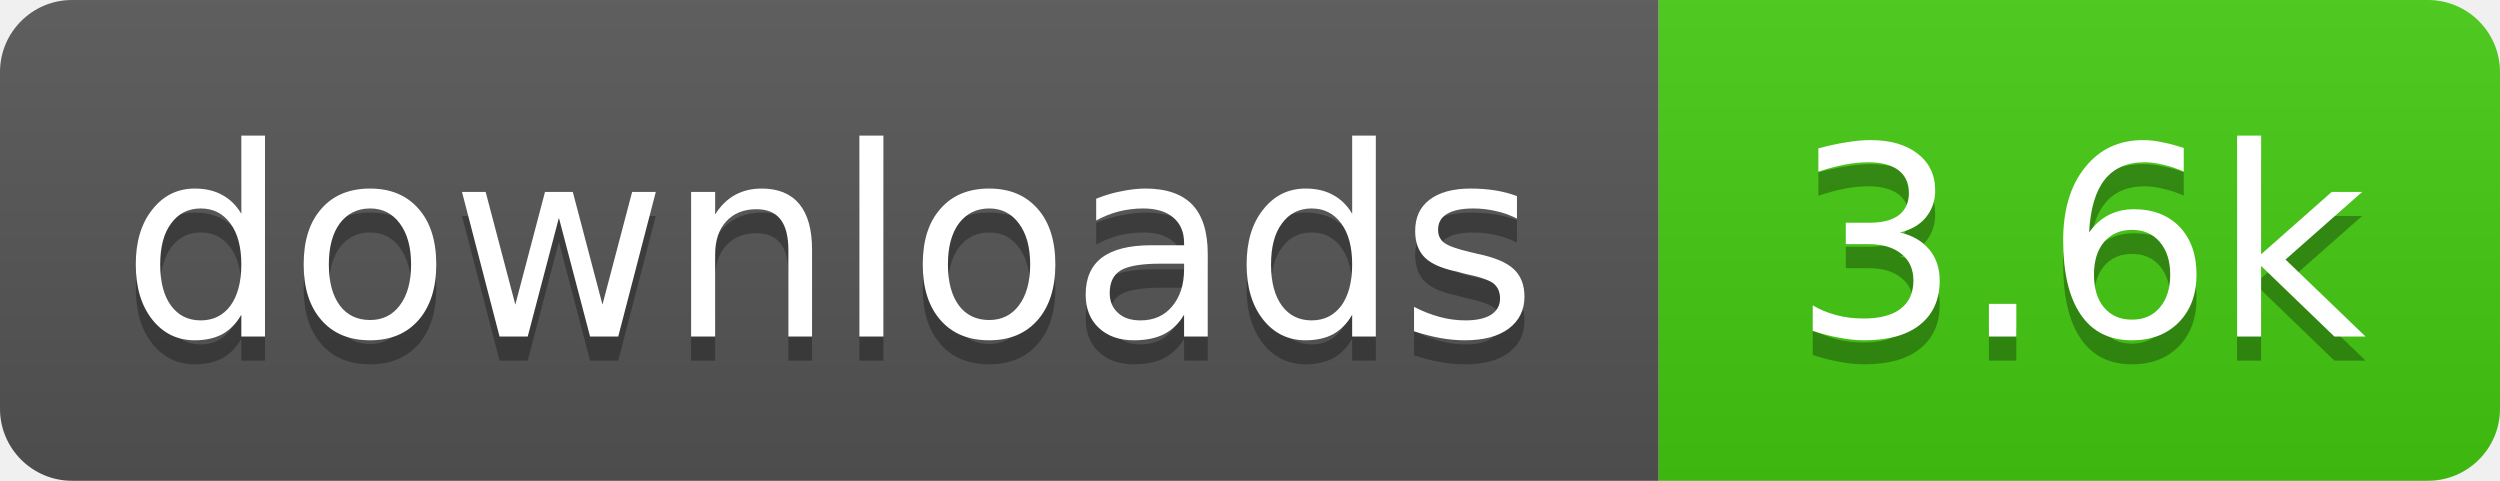
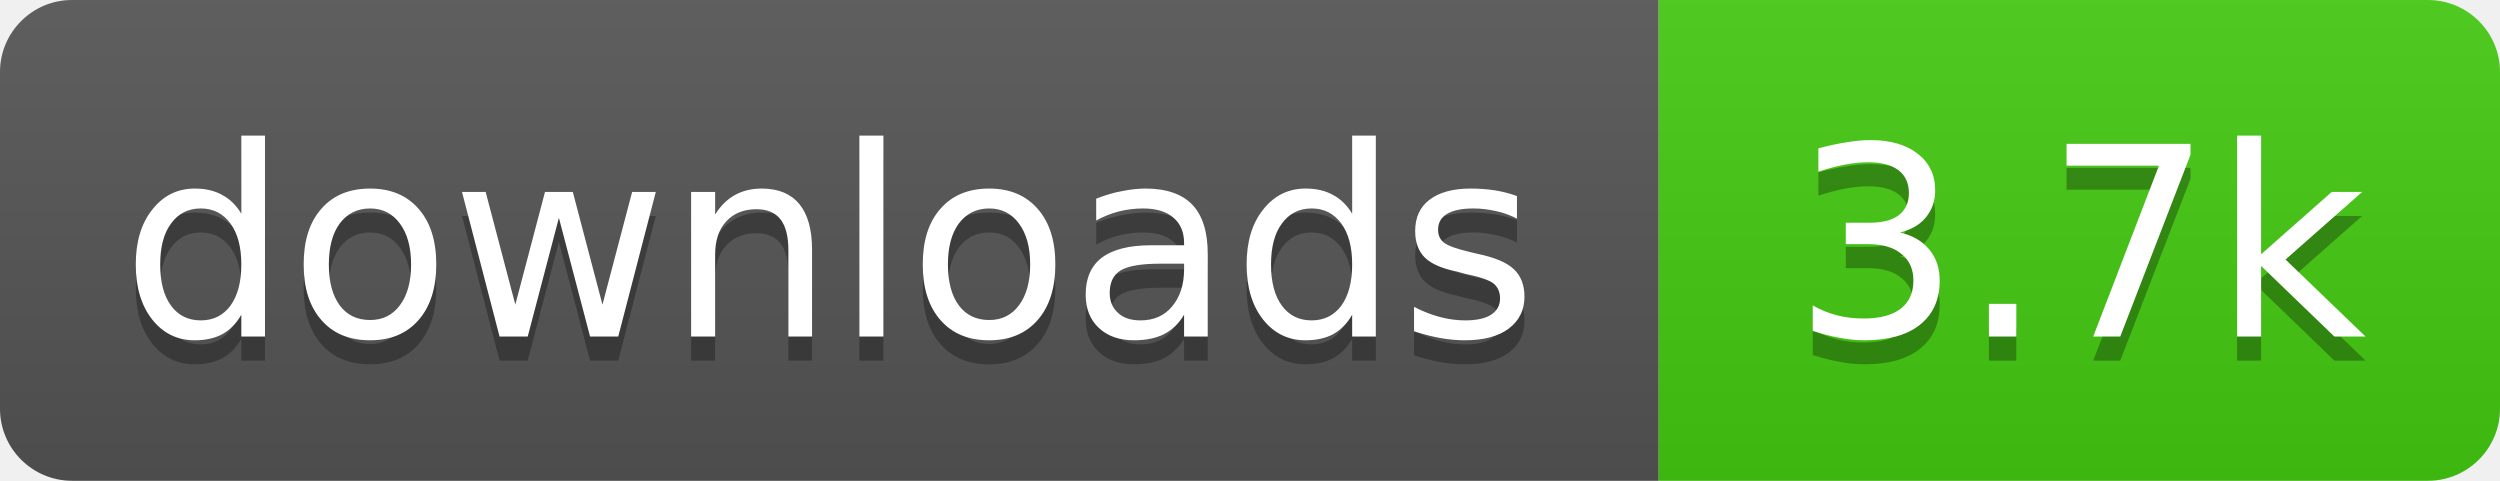
- <svg xmlns="http://www.w3.org/2000/svg" width="104" height="20" role="img" aria-label="downloads: 3.6k">
+ <svg xmlns="http://www.w3.org/2000/svg" width="104" height="20" role="img" aria-label="downloads: 3.7k">
  <linearGradient id="s" x2="0" y2="100%">
    <stop offset="0" stop-color="#bbb" stop-opacity=".1" />
    <stop offset="1" stop-opacity=".1" />
  </linearGradient>
  <clipPath id="r">
    <rect width="104" height="20" rx="3" fill="#fff" />
  </clipPath>
  <g clip-path="url(#r)">
    <rect width="69" height="20" fill="#555" />
    <rect x="69" width="35" height="20" fill="#4c1" />
    <rect width="104" height="20" fill="url(#s)" />
  </g>
  <g fill="#fff" text-anchor="middle" font-family="Verdana,Geneva,DejaVu Sans,sans-serif" font-size="11">
    <text x="34.5" y="15" fill="#010101" fill-opacity=".3">downloads</text>
    <text x="34.5" y="14">downloads</text>
-     <text x="86.5" y="15" fill="#010101" fill-opacity=".3">3.6k</text>
-     <text x="86.5" y="14">3.6k</text>
+     <text x="86.5" y="15" fill="#010101" fill-opacity=".3">3.7k</text>
+     <text x="86.5" y="14">3.7k</text>
  </g>
</svg>
